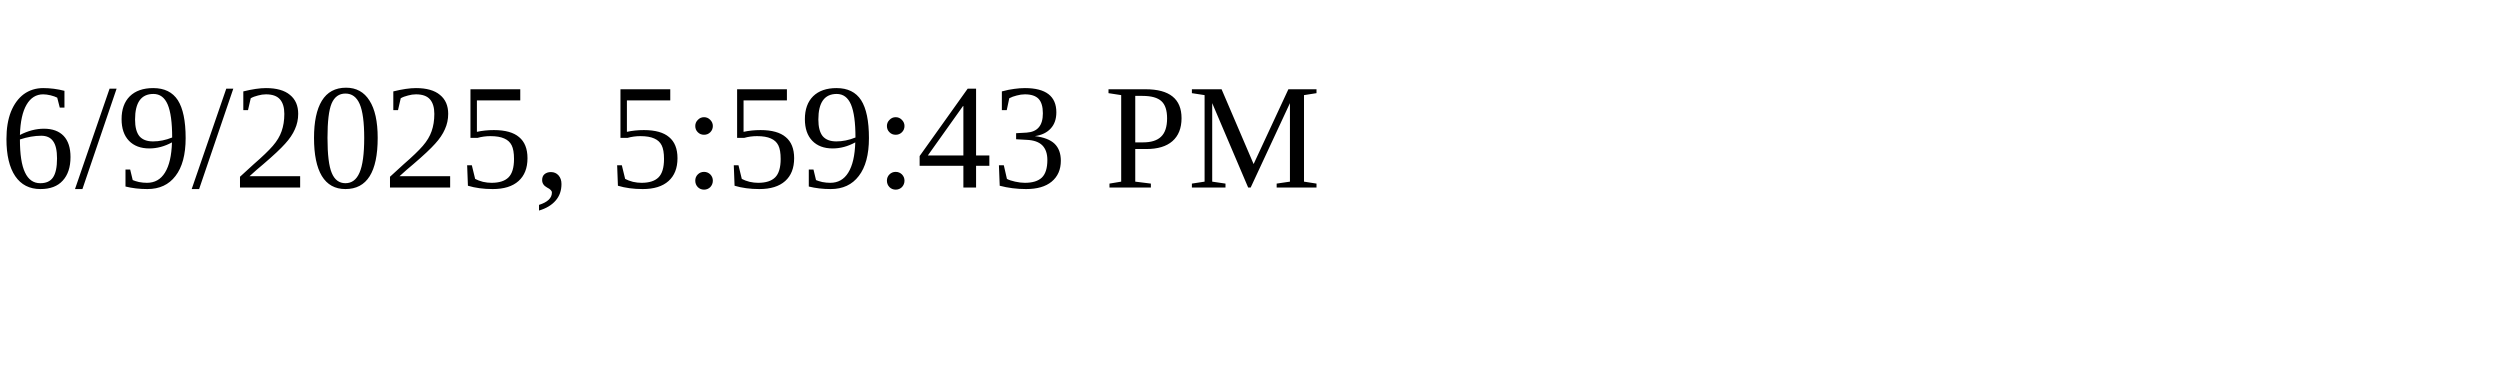
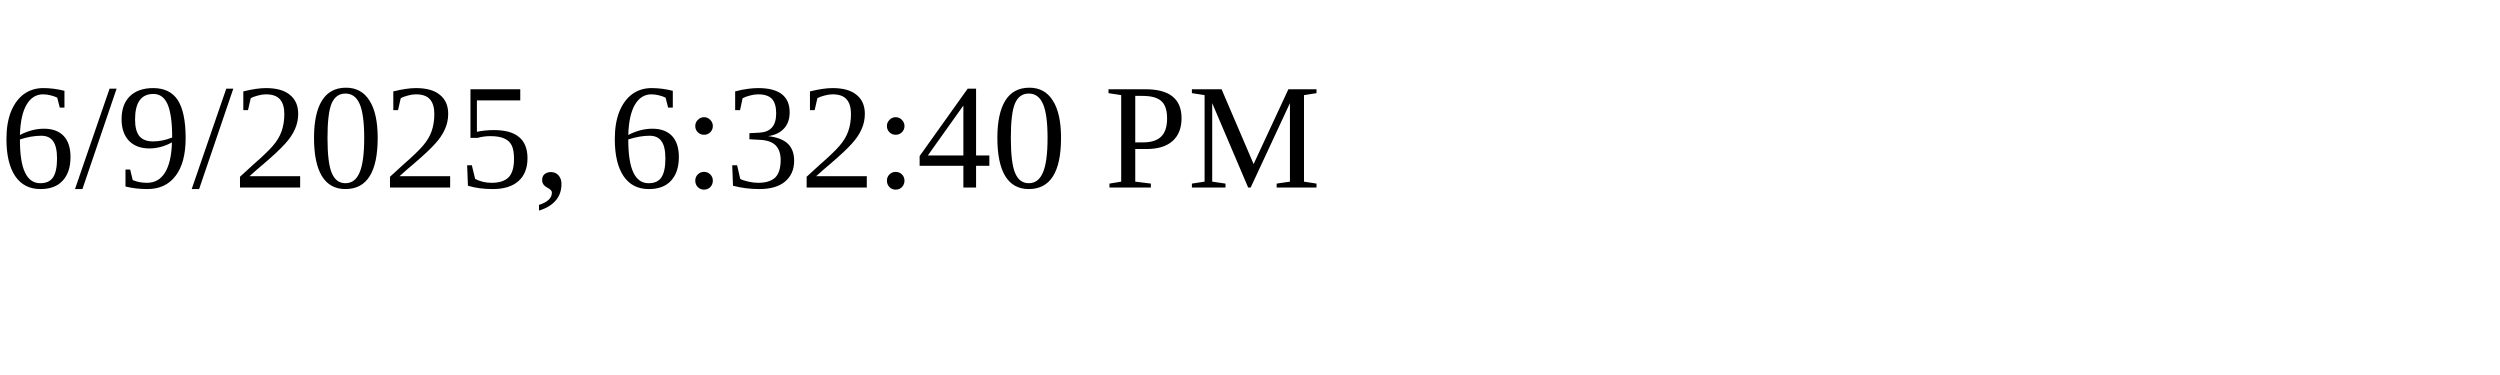
<svg xmlns="http://www.w3.org/2000/svg" height="30" width="200">
-   <text x="0" y="15">6/9/2025, 5:59:43 PM</text>
+   <text x="0" y="15">6/9/2025, 6:32:40 PM</text>
</svg>
